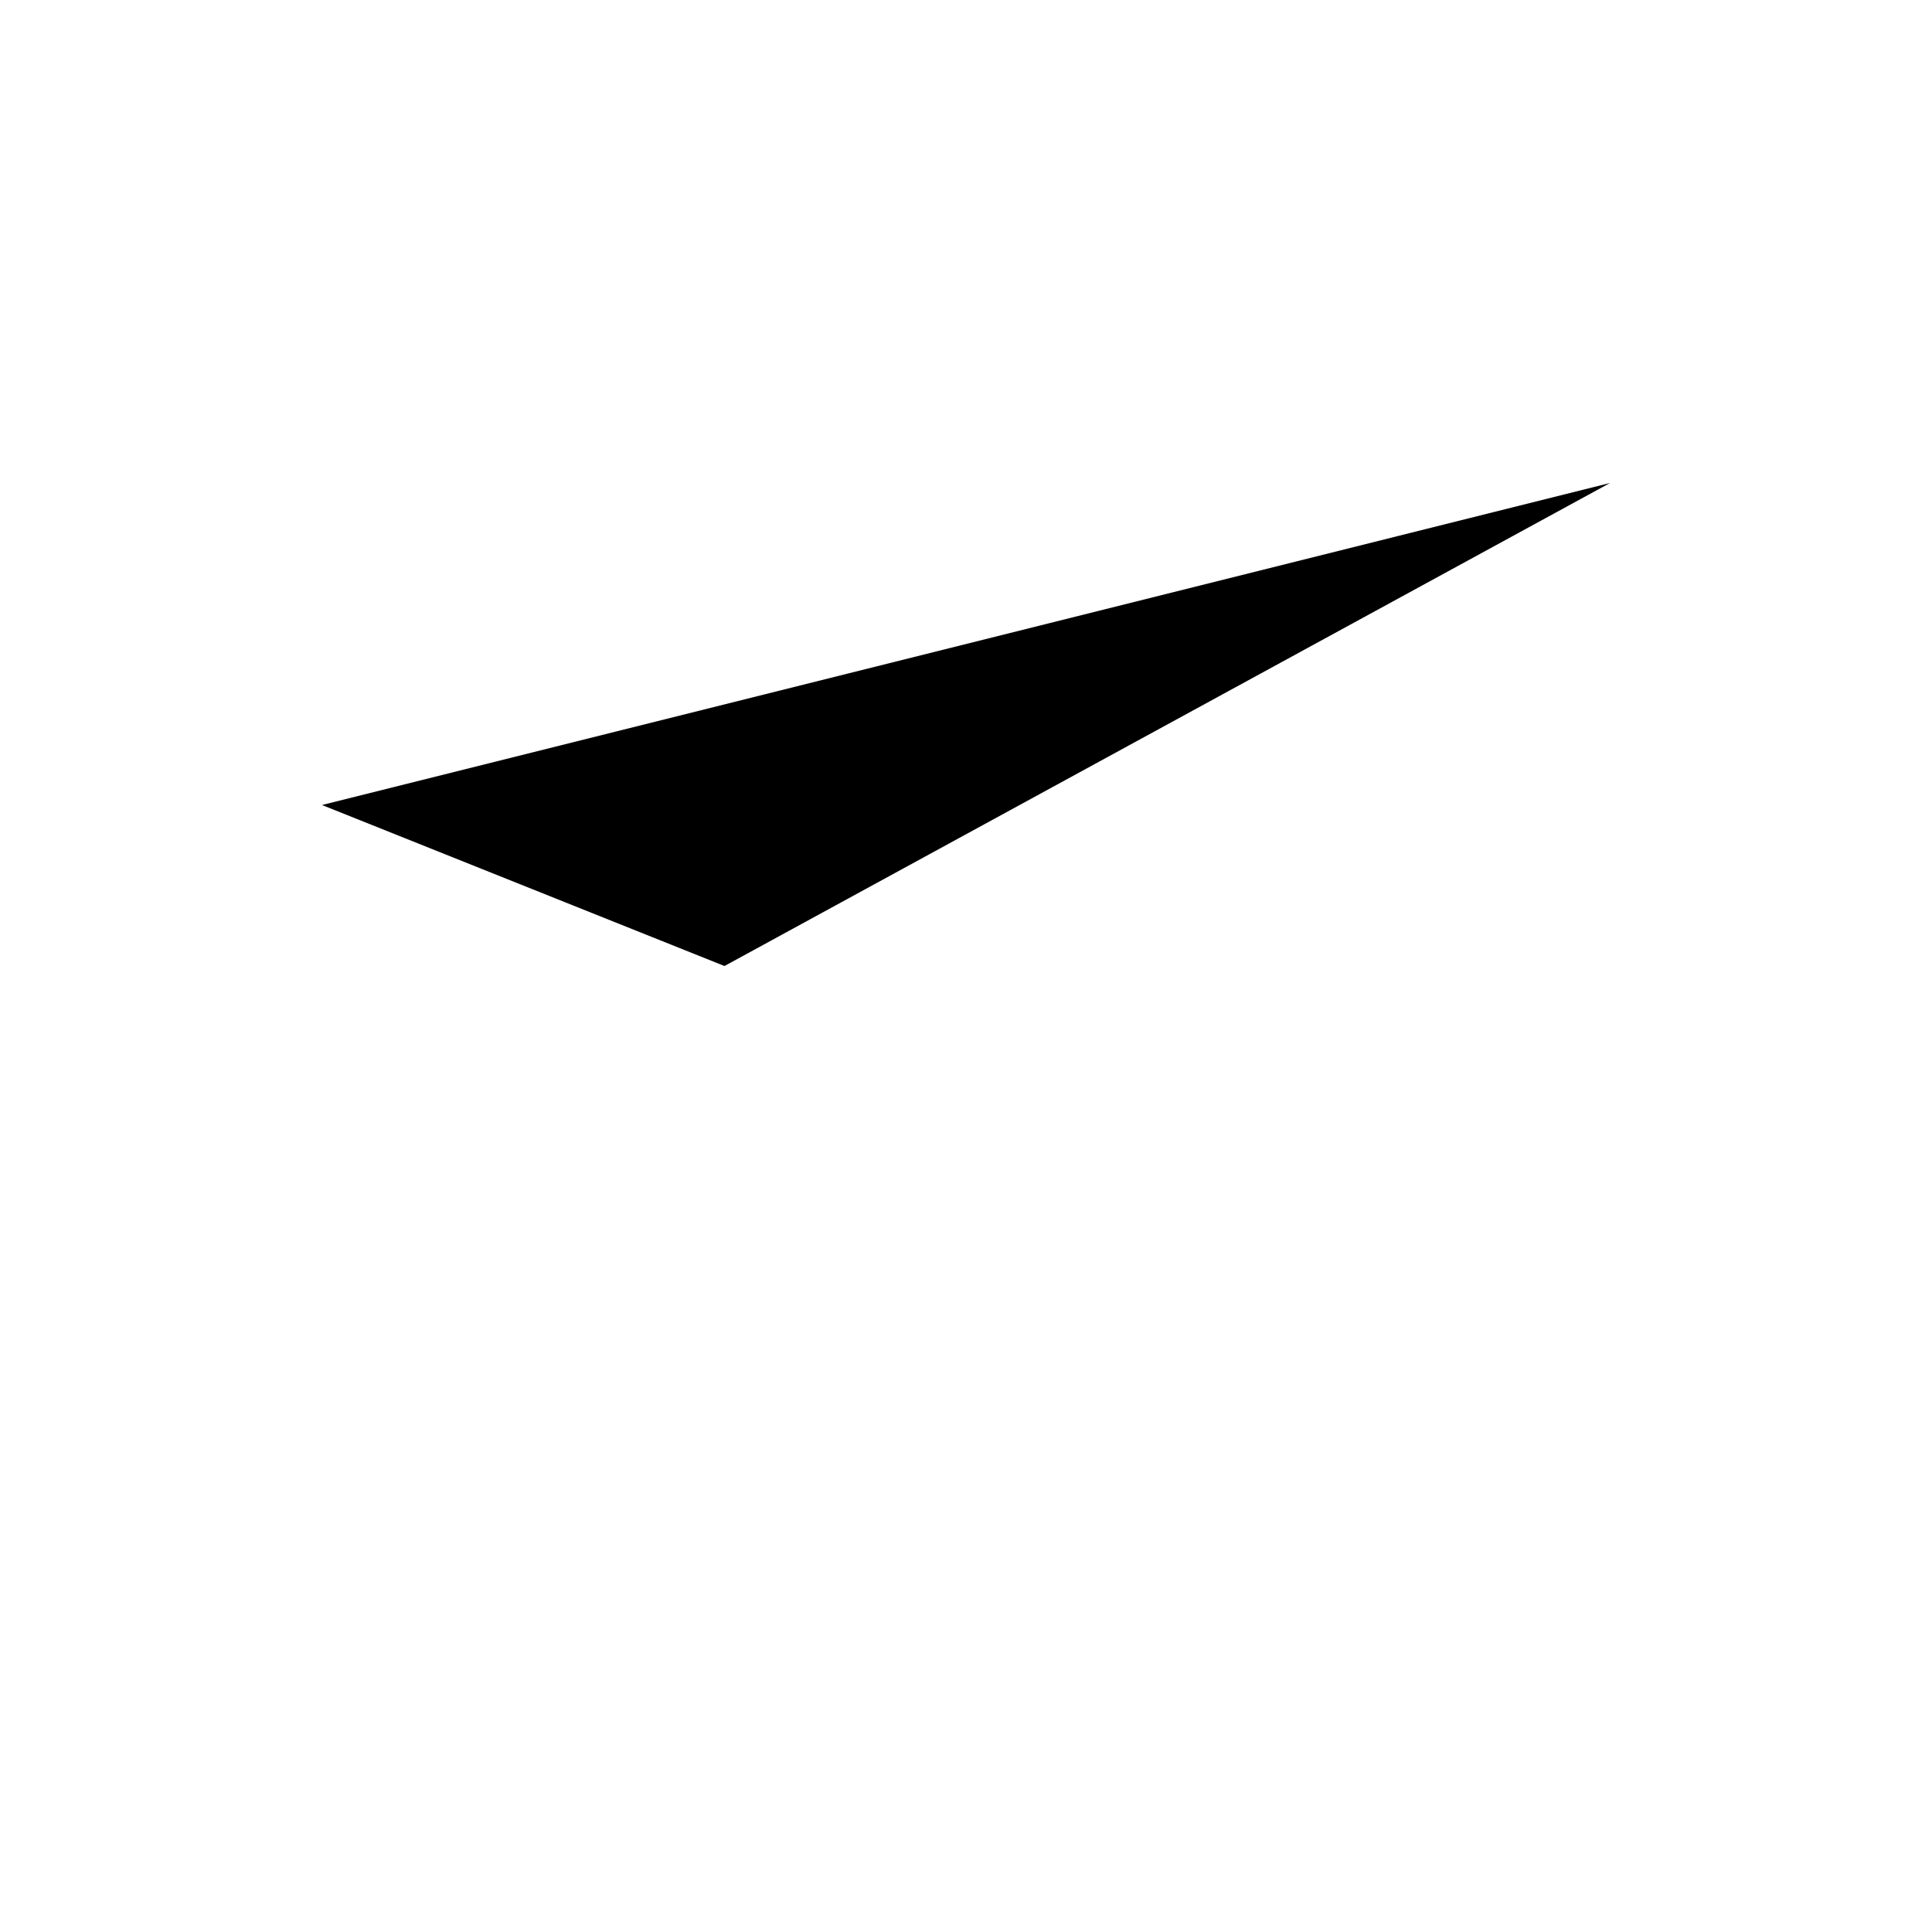
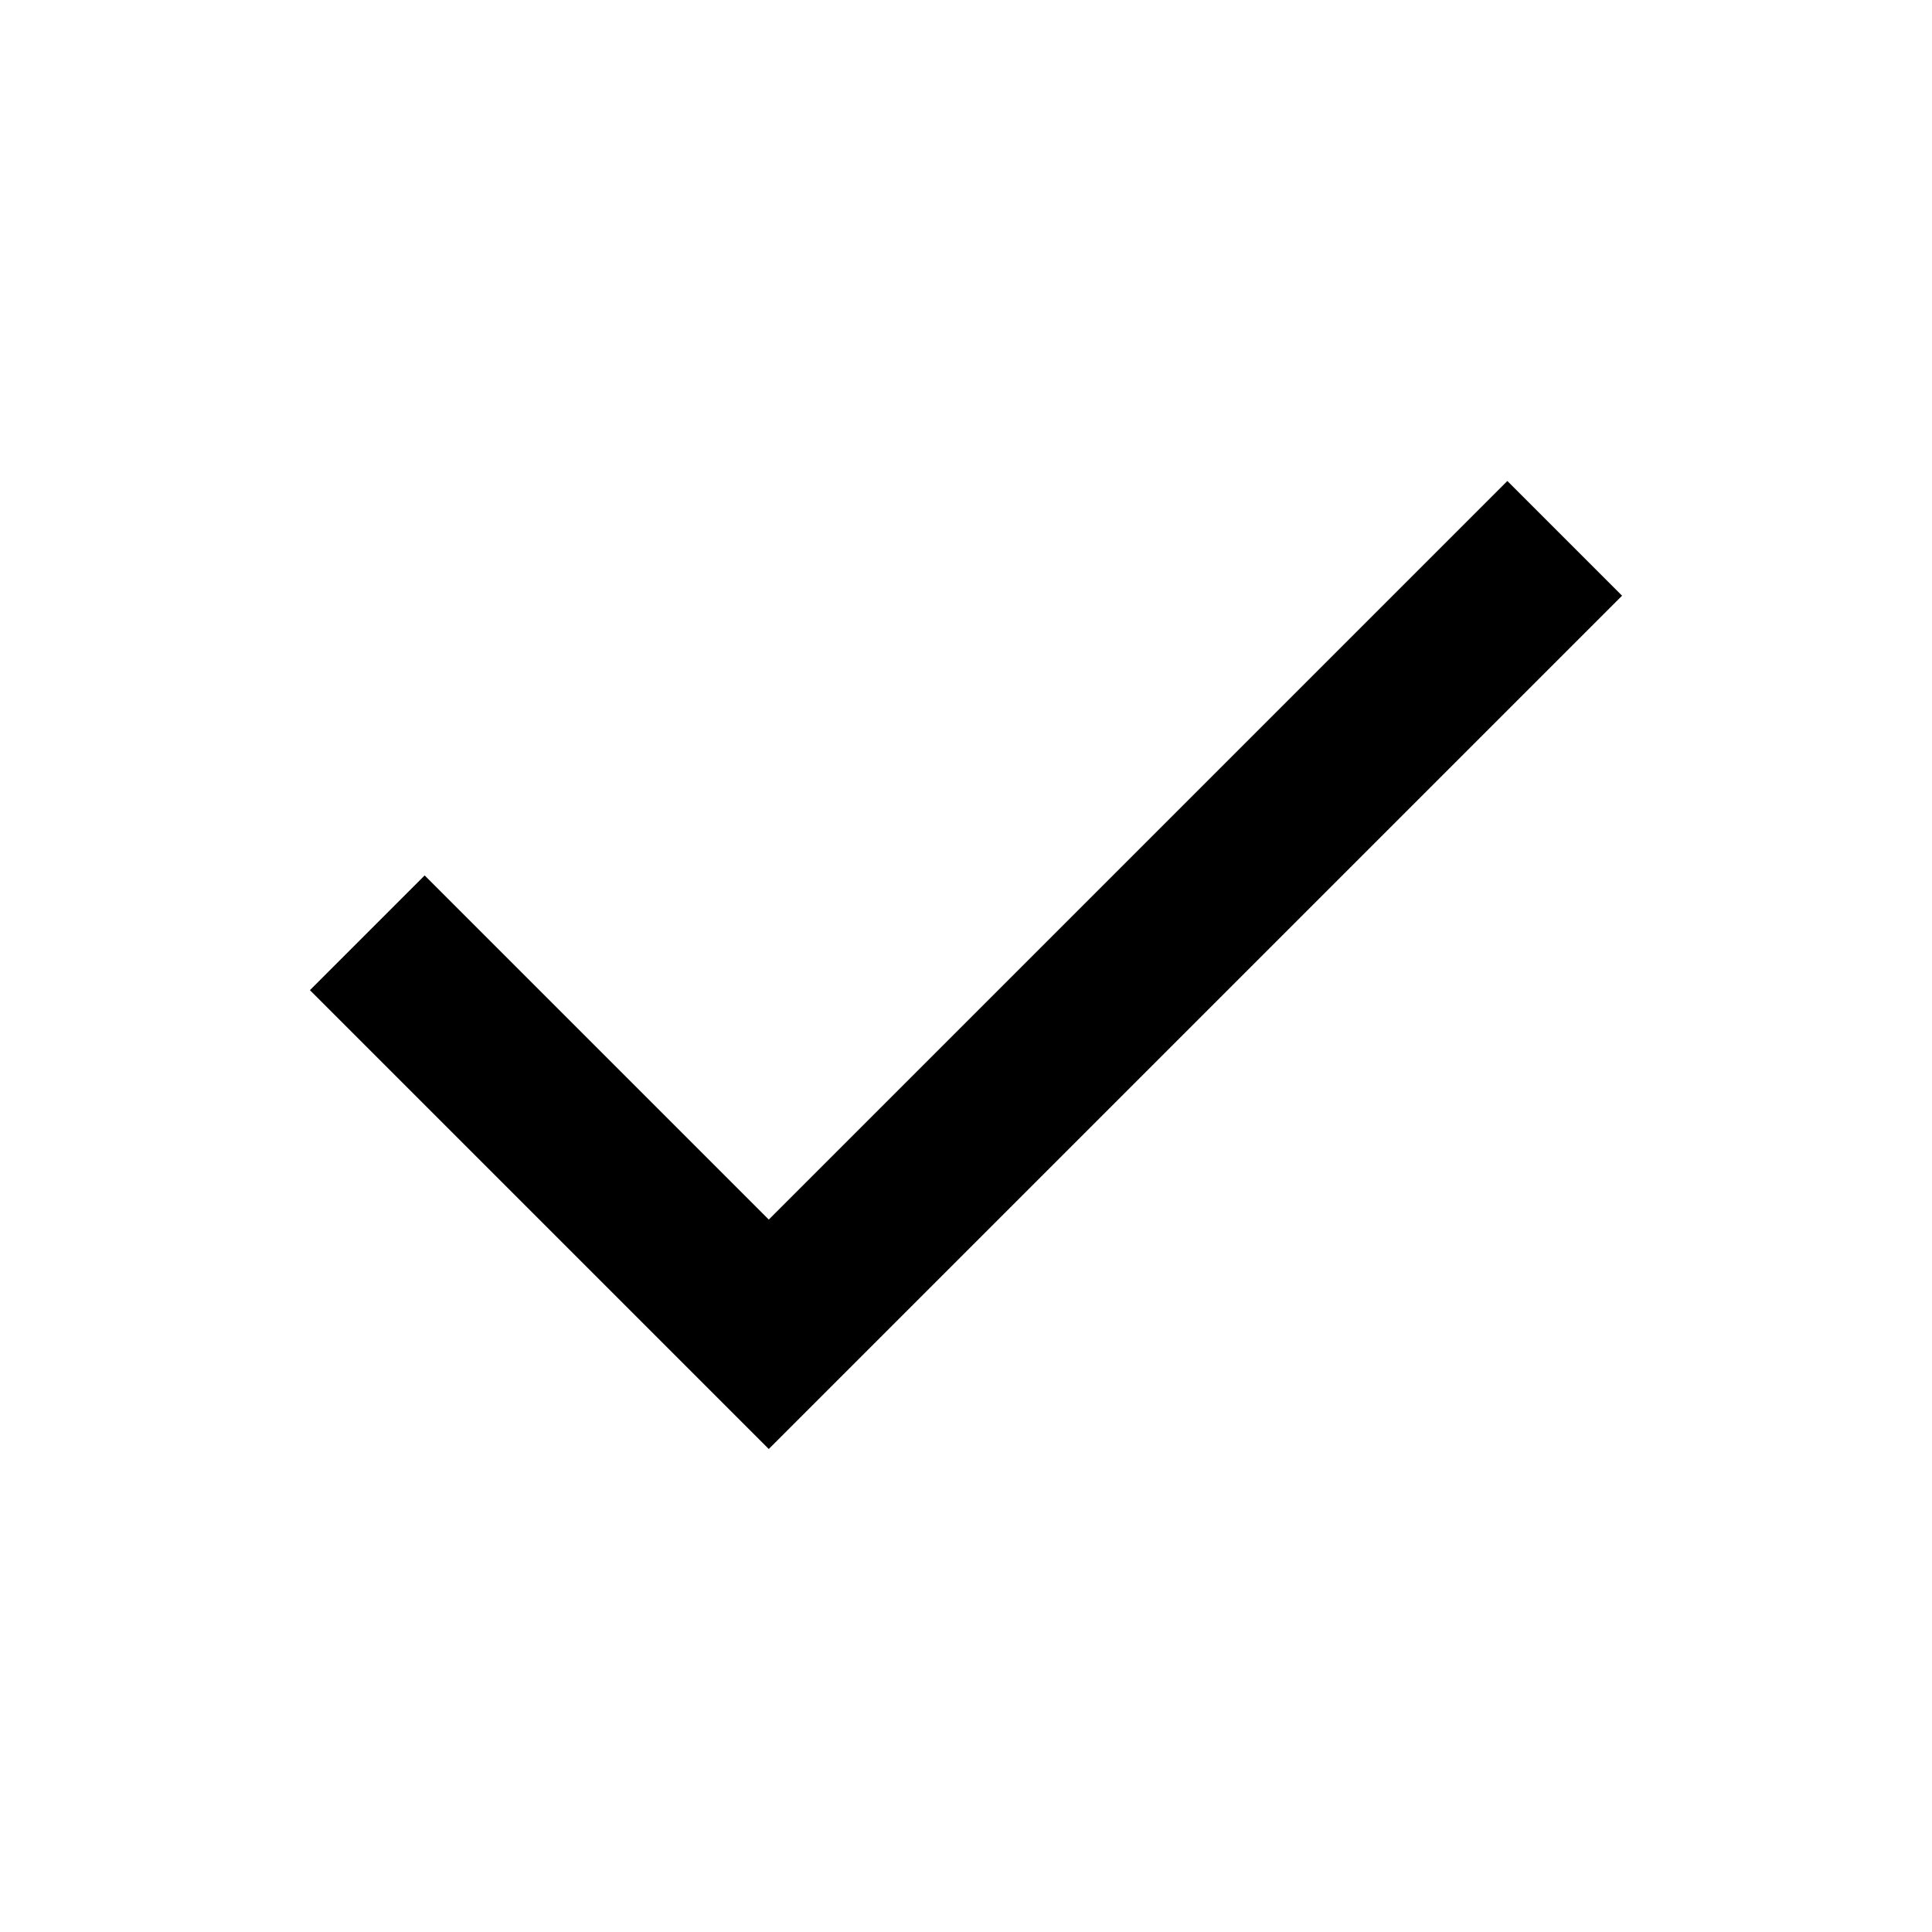
- <svg xmlns="http://www.w3.org/2000/svg" viewBox="0 0 24 24">
+ <svg xmlns="http://www.w3.org/2000/svg" viewBox="0 -960 960 960">
  <g id="icon">
-     <polyline points="20 6 9 12 4 10" />
+     <path fill="currentColor" d="M382-240 154-468l57-57 171 171 367-367 57 57-424 424Z" />
  </g>
</svg>
